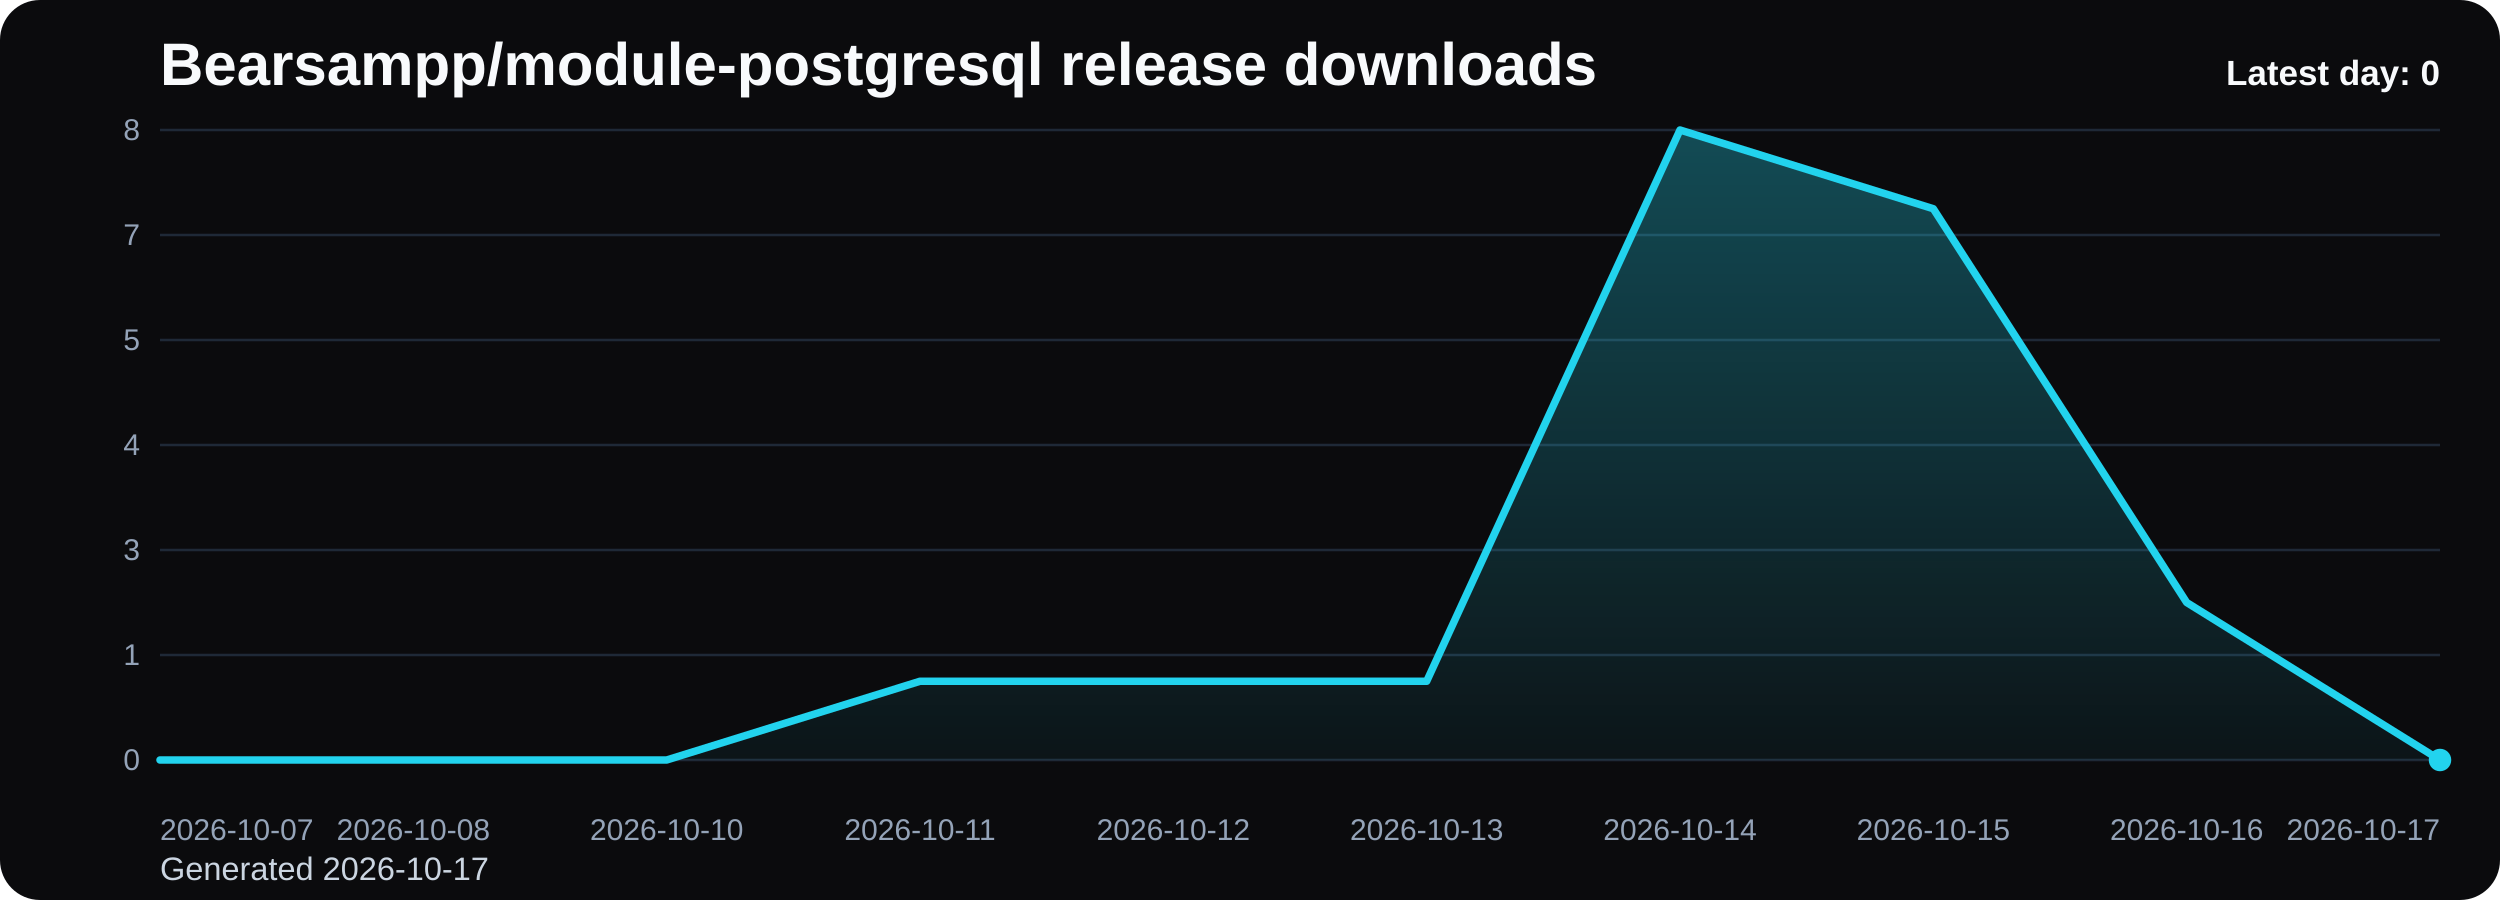
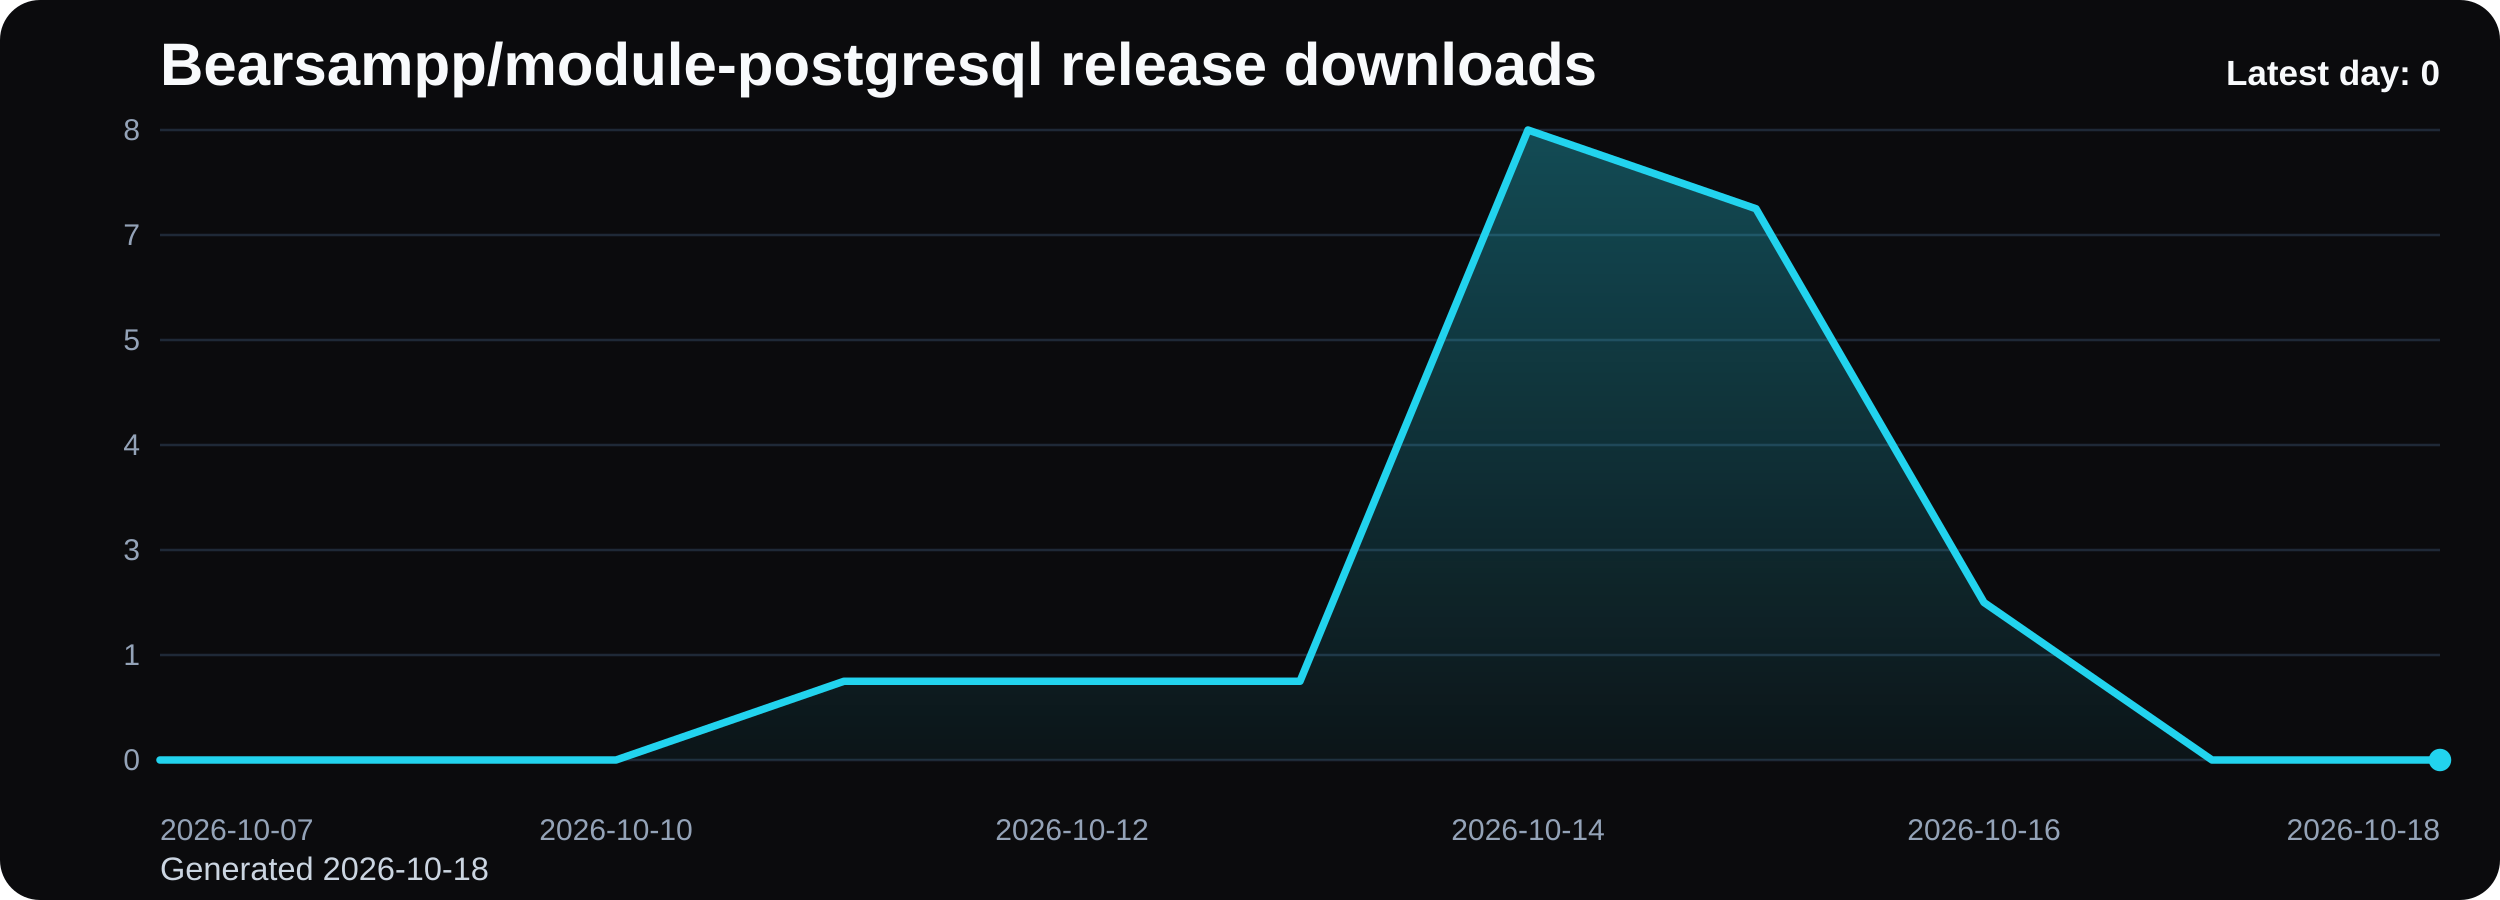
<svg xmlns="http://www.w3.org/2000/svg" viewBox="0 0 1000 360" role="img" aria-label="Bearsampp/module-postgresql release downloads chart">
  <defs>
    <linearGradient id="fill-daily-black" x1="0" y1="0" x2="0" y2="1">
      <stop offset="0%" stop-color="#22d3ee" stop-opacity="0.32" />
      <stop offset="100%" stop-color="#22d3ee" stop-opacity="0.05" />
    </linearGradient>
    <style>
      .bg { fill: #0b0b0d; }
      .title { font: 700 24px Arial, sans-serif; fill: #f8fafc; }
      .sub { font: 400 13px Arial, sans-serif; fill: #cbd5e1; }
      .grid { stroke: #1f2937; stroke-width: 1; }
      .axis { font: 400 12px Arial, sans-serif; fill: #94a3b8; }
      .line { fill: none; stroke: #22d3ee; stroke-width: 3; stroke-linecap: round; stroke-linejoin: round; }
      .dot { fill: #22d3ee; }
      .value { font: 600 11px Arial, sans-serif; fill: #cbd5e1; }
      .latest { font: 700 14px Arial, sans-serif; fill: #f8fafc; }
    </style>
  </defs>
  <rect class="bg" x="0" y="0" width="1000" height="360" rx="16" />
  <text class="title" x="64" y="34">Bearsampp/module-postgresql release downloads</text>
-   <text class="sub" x="64" y="352">Generated 2026-10-17</text>
+   <text class="sub" x="64" y="352">Generated 2026-10-18</text>
  <line x1="64" y1="52.00" x2="976" y2="52.00" class="grid" />
  <text x="56" y="56.00" text-anchor="end" class="axis">8</text>
  <line x1="64" y1="94.00" x2="976" y2="94.00" class="grid" />
  <text x="56" y="98.00" text-anchor="end" class="axis">7</text>
  <line x1="64" y1="136.00" x2="976" y2="136.00" class="grid" />
  <text x="56" y="140.00" text-anchor="end" class="axis">5</text>
  <line x1="64" y1="178.00" x2="976" y2="178.00" class="grid" />
  <text x="56" y="182.00" text-anchor="end" class="axis">4</text>
  <line x1="64" y1="220.00" x2="976" y2="220.00" class="grid" />
  <text x="56" y="224.00" text-anchor="end" class="axis">3</text>
  <line x1="64" y1="262.00" x2="976" y2="262.00" class="grid" />
  <text x="56" y="266.00" text-anchor="end" class="axis">1</text>
  <line x1="64" y1="304.00" x2="976" y2="304.00" class="grid" />
  <text x="56" y="308.00" text-anchor="end" class="axis">0</text>
-   <path d="M 64.00 304 L 64.00 304.00 L 165.33 304.00 L 266.67 304.00 L 368.00 272.50 L 469.33 272.50 L 570.67 272.50 L 672.00 52.00 L 773.33 83.50 L 874.67 241.00 L 976.00 304.00 L 976.00 304 Z" fill="url(#fill-daily-black)" />
-   <polyline class="line" points="64.00,304.00 165.33,304.00 266.67,304.00 368.00,272.50 469.33,272.50 570.67,272.50 672.00,52.00 773.33,83.50 874.67,241.00 976.00,304.00" />
+   <path d="M 64.00 304 L 64.00 304.00 L 155.20 304.00 L 246.40 304.00 L 337.60 272.50 L 428.80 272.50 L 520.00 272.50 L 611.20 52.00 L 702.40 83.50 L 793.60 241.00 L 884.80 304.00 L 976.00 304.00 L 976.00 304 Z" fill="url(#fill-daily-black)" />
+   <polyline class="line" points="64.00,304.00 155.20,304.00 246.40,304.00 337.60,272.50 428.80,272.50 520.00,272.50 611.20,52.00 702.40,83.50 793.60,241.00 884.80,304.00 976.00,304.00" />
  <circle class="dot" cx="976.00" cy="304.00" r="4.5" />
  <text class="axis" x="64.00" y="336" text-anchor="start">2026-10-07</text>
-   <text class="axis" x="165.33" y="336" text-anchor="middle">2026-10-08</text>
-   <text class="axis" x="266.67" y="336" text-anchor="middle">2026-10-10</text>
-   <text class="axis" x="368.00" y="336" text-anchor="middle">2026-10-11</text>
-   <text class="axis" x="469.33" y="336" text-anchor="middle">2026-10-12</text>
-   <text class="axis" x="570.67" y="336" text-anchor="middle">2026-10-13</text>
-   <text class="axis" x="672.00" y="336" text-anchor="middle">2026-10-14</text>
-   <text class="axis" x="773.33" y="336" text-anchor="middle">2026-10-15</text>
-   <text class="axis" x="874.67" y="336" text-anchor="middle">2026-10-16</text>
-   <text class="axis" x="976.00" y="336" text-anchor="end">2026-10-17</text>
+   <text class="axis" x="246.40" y="336" text-anchor="middle">2026-10-10</text>
+   <text class="axis" x="428.80" y="336" text-anchor="middle">2026-10-12</text>
+   <text class="axis" x="611.20" y="336" text-anchor="middle">2026-10-14</text>
+   <text class="axis" x="793.60" y="336" text-anchor="middle">2026-10-16</text>
+   <text class="axis" x="976.00" y="336" text-anchor="end">2026-10-18</text>
  <text class="latest" x="976" y="34" text-anchor="end">Latest day: 0</text>
</svg>
